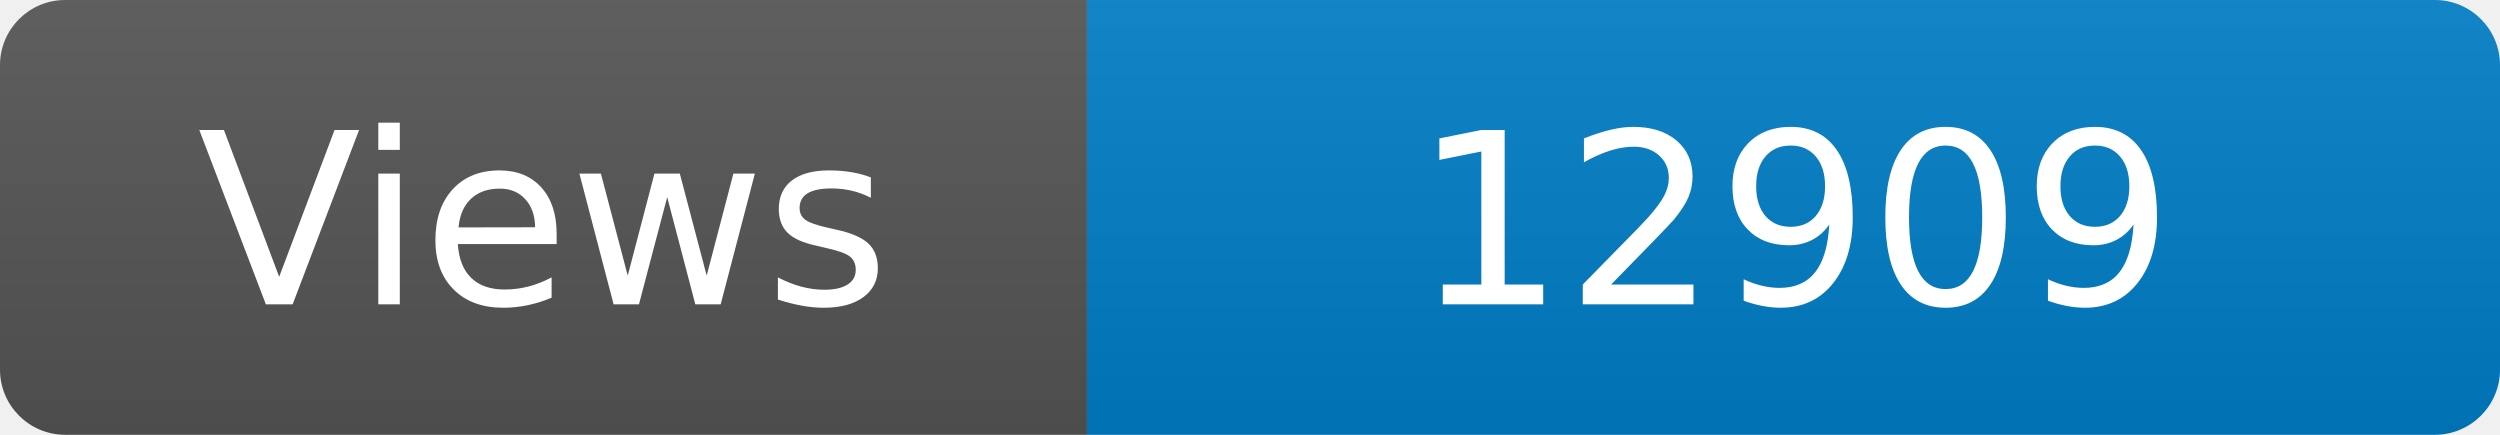
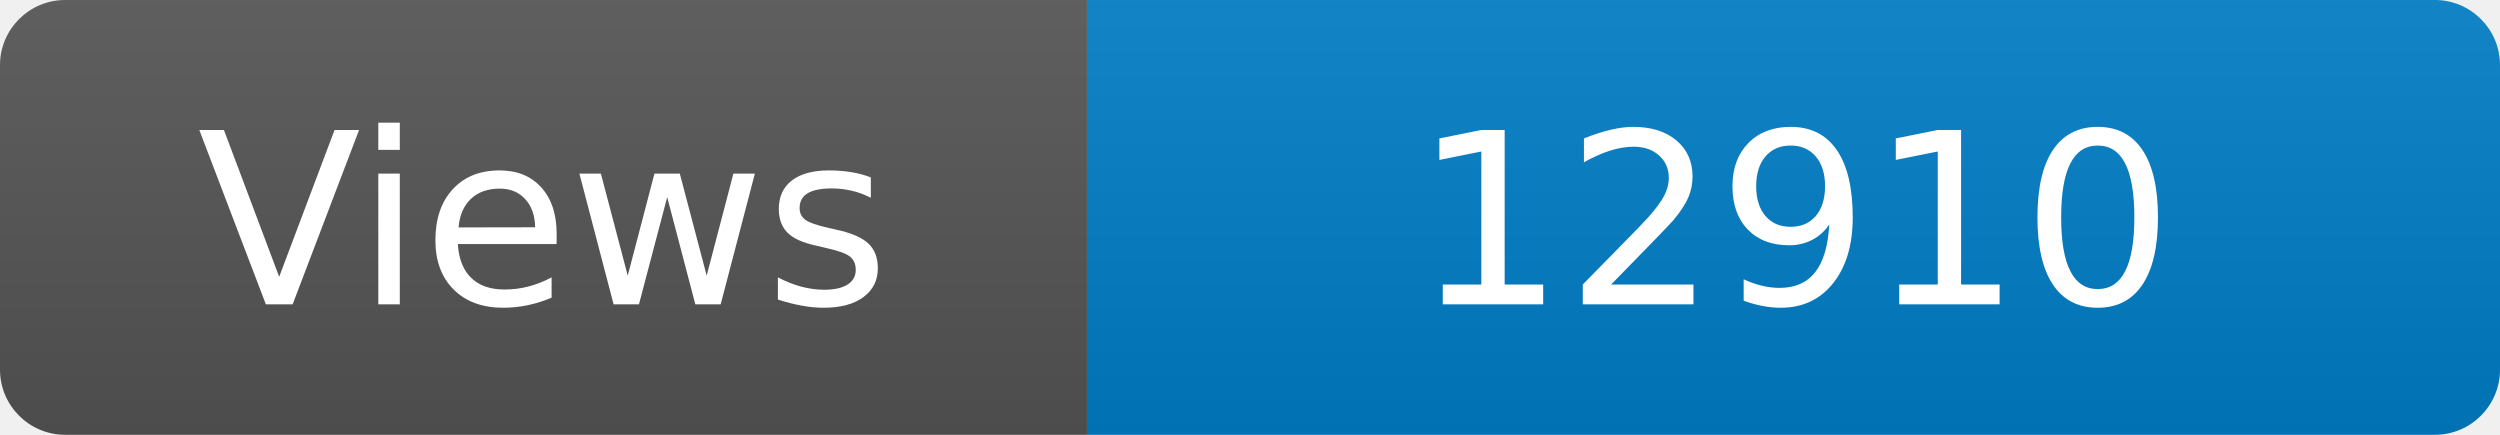
<svg xmlns="http://www.w3.org/2000/svg" width="115" height="20" role="img" aria-label="Maintained?: yes">
  <linearGradient id="s" x2="0" y2="100%">
    <stop offset="0" stop-color="#bbb" stop-opacity=".1" />
    <stop offset="1" stop-opacity=".1" />
  </linearGradient>
  <clipPath id="r">
    <rect width="115" height="20" rx="3" fill="#fff" />
  </clipPath>
  <g clip-path="url(#r)">
    <rect width="50" height="20" fill="#555" />
    <rect x="50" width="160" height="20" fill="#007ec6" />
    <rect width="115" height="20" fill="url(#s)" />
  </g>
  <g fill="#fff" text-anchor="middle" font-family="Verdana,Geneva,DejaVu Sans,sans-serif" font-size="110">
    <text x="250" y="140" transform="scale(.1)" fill="#fff">Views</text>
-     <text x="825" y="140" transform="scale(.1)" fill="#fff">12909</text>
+     <text x="825" y="140" transform="scale(.1)" fill="#fff">12910</text>
  </g>
</svg>
